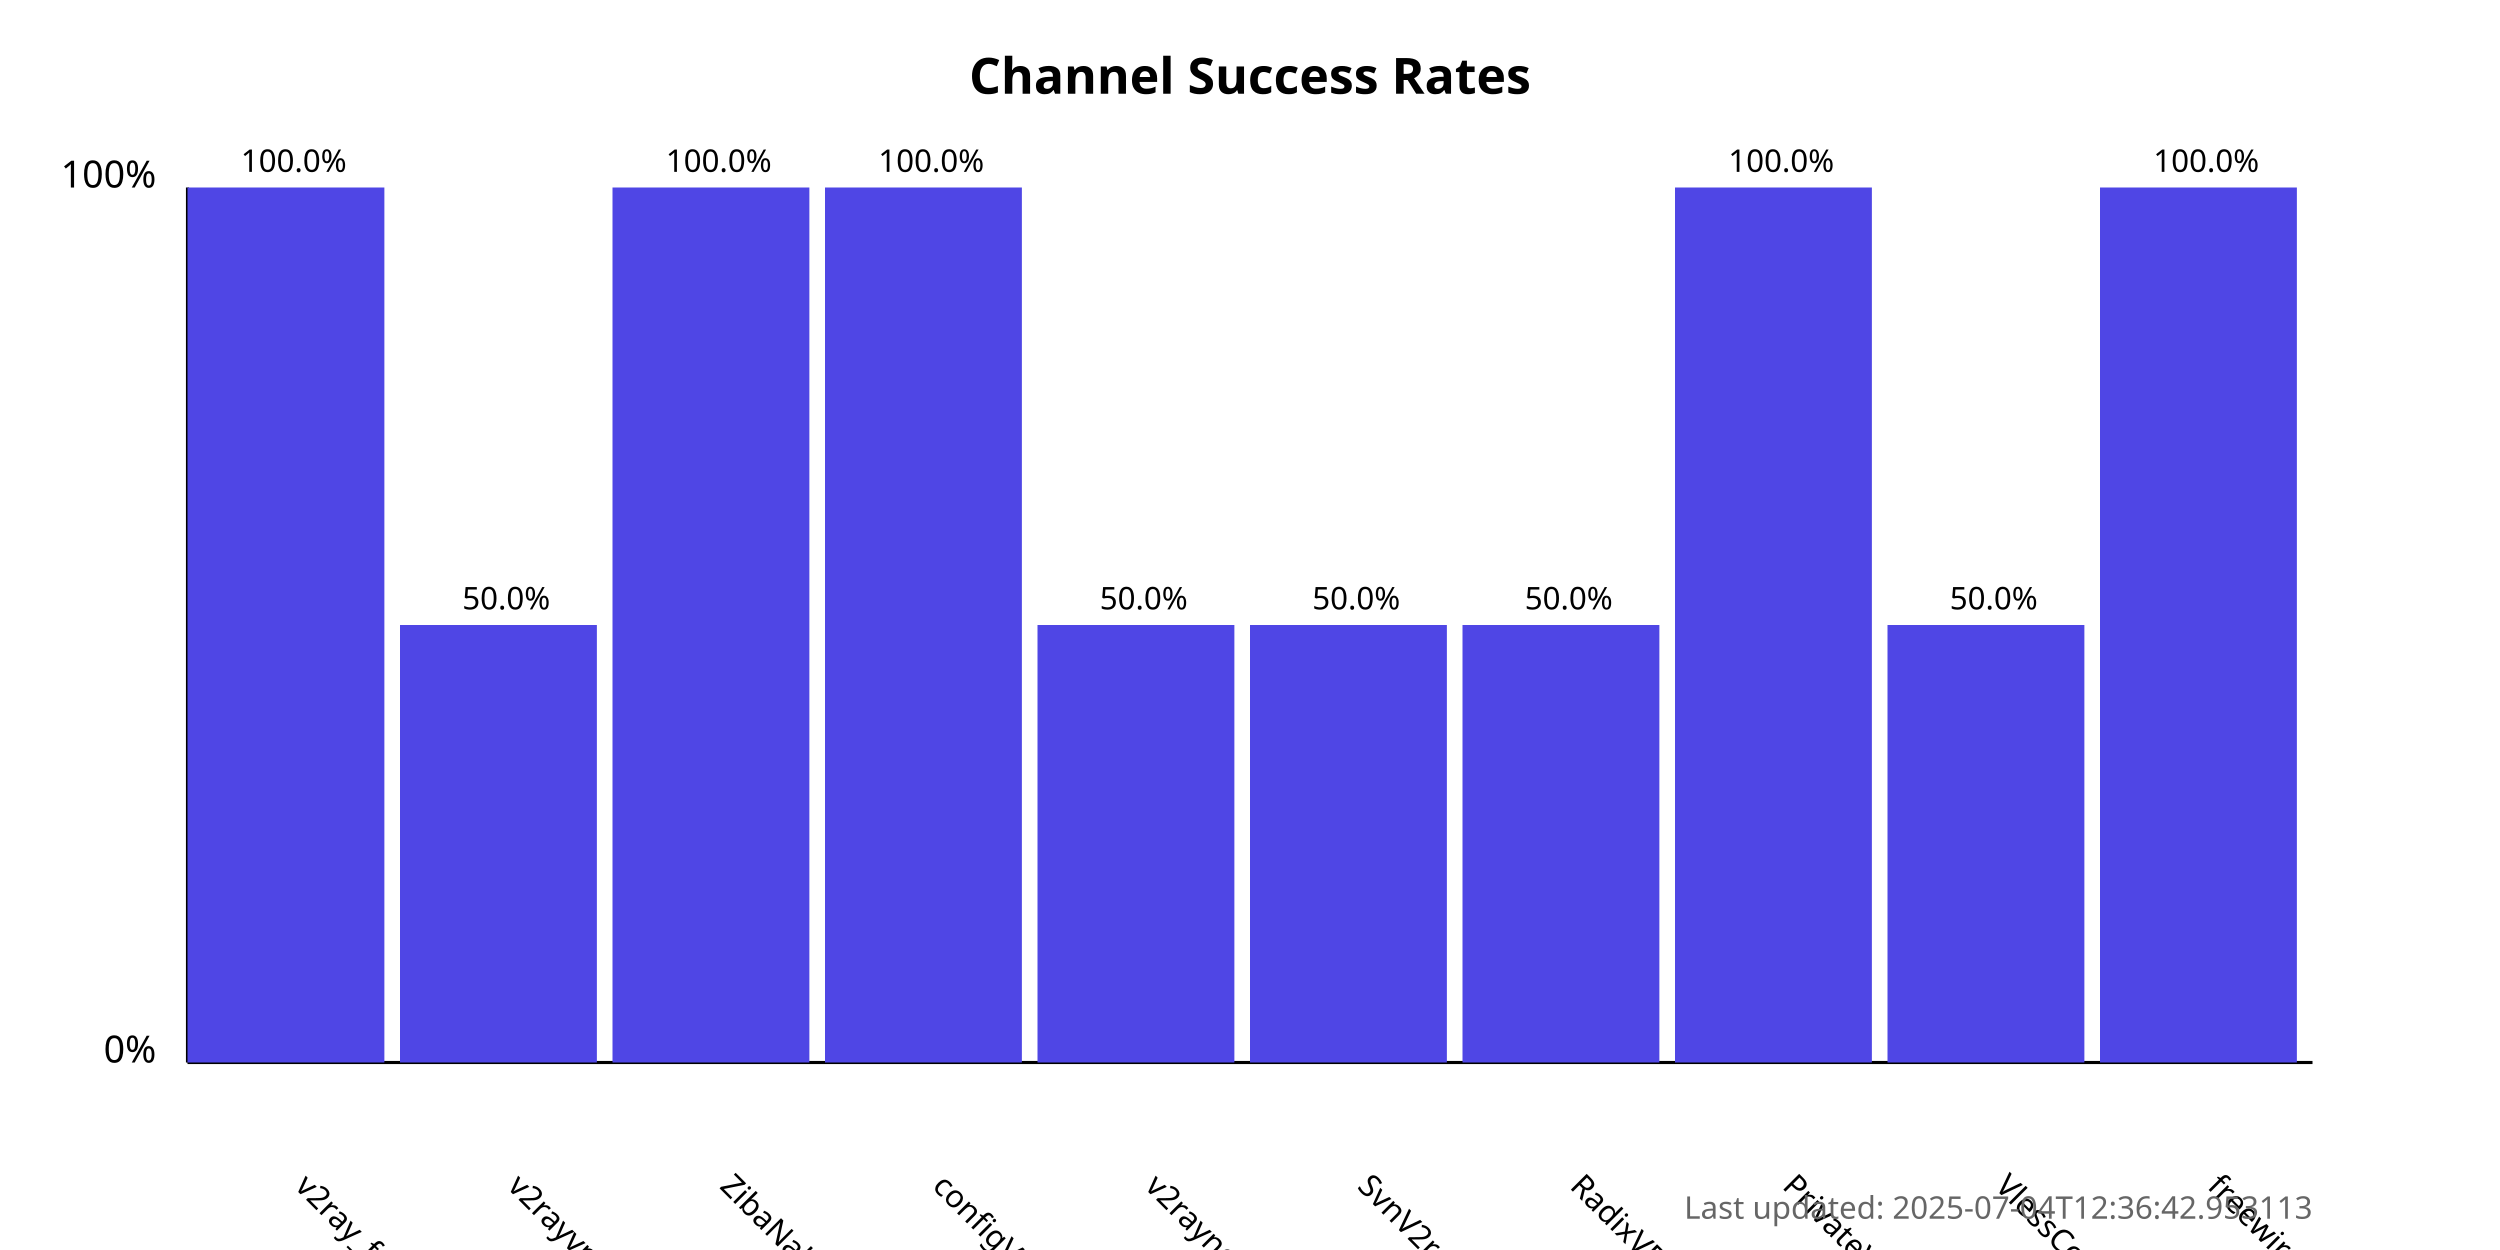
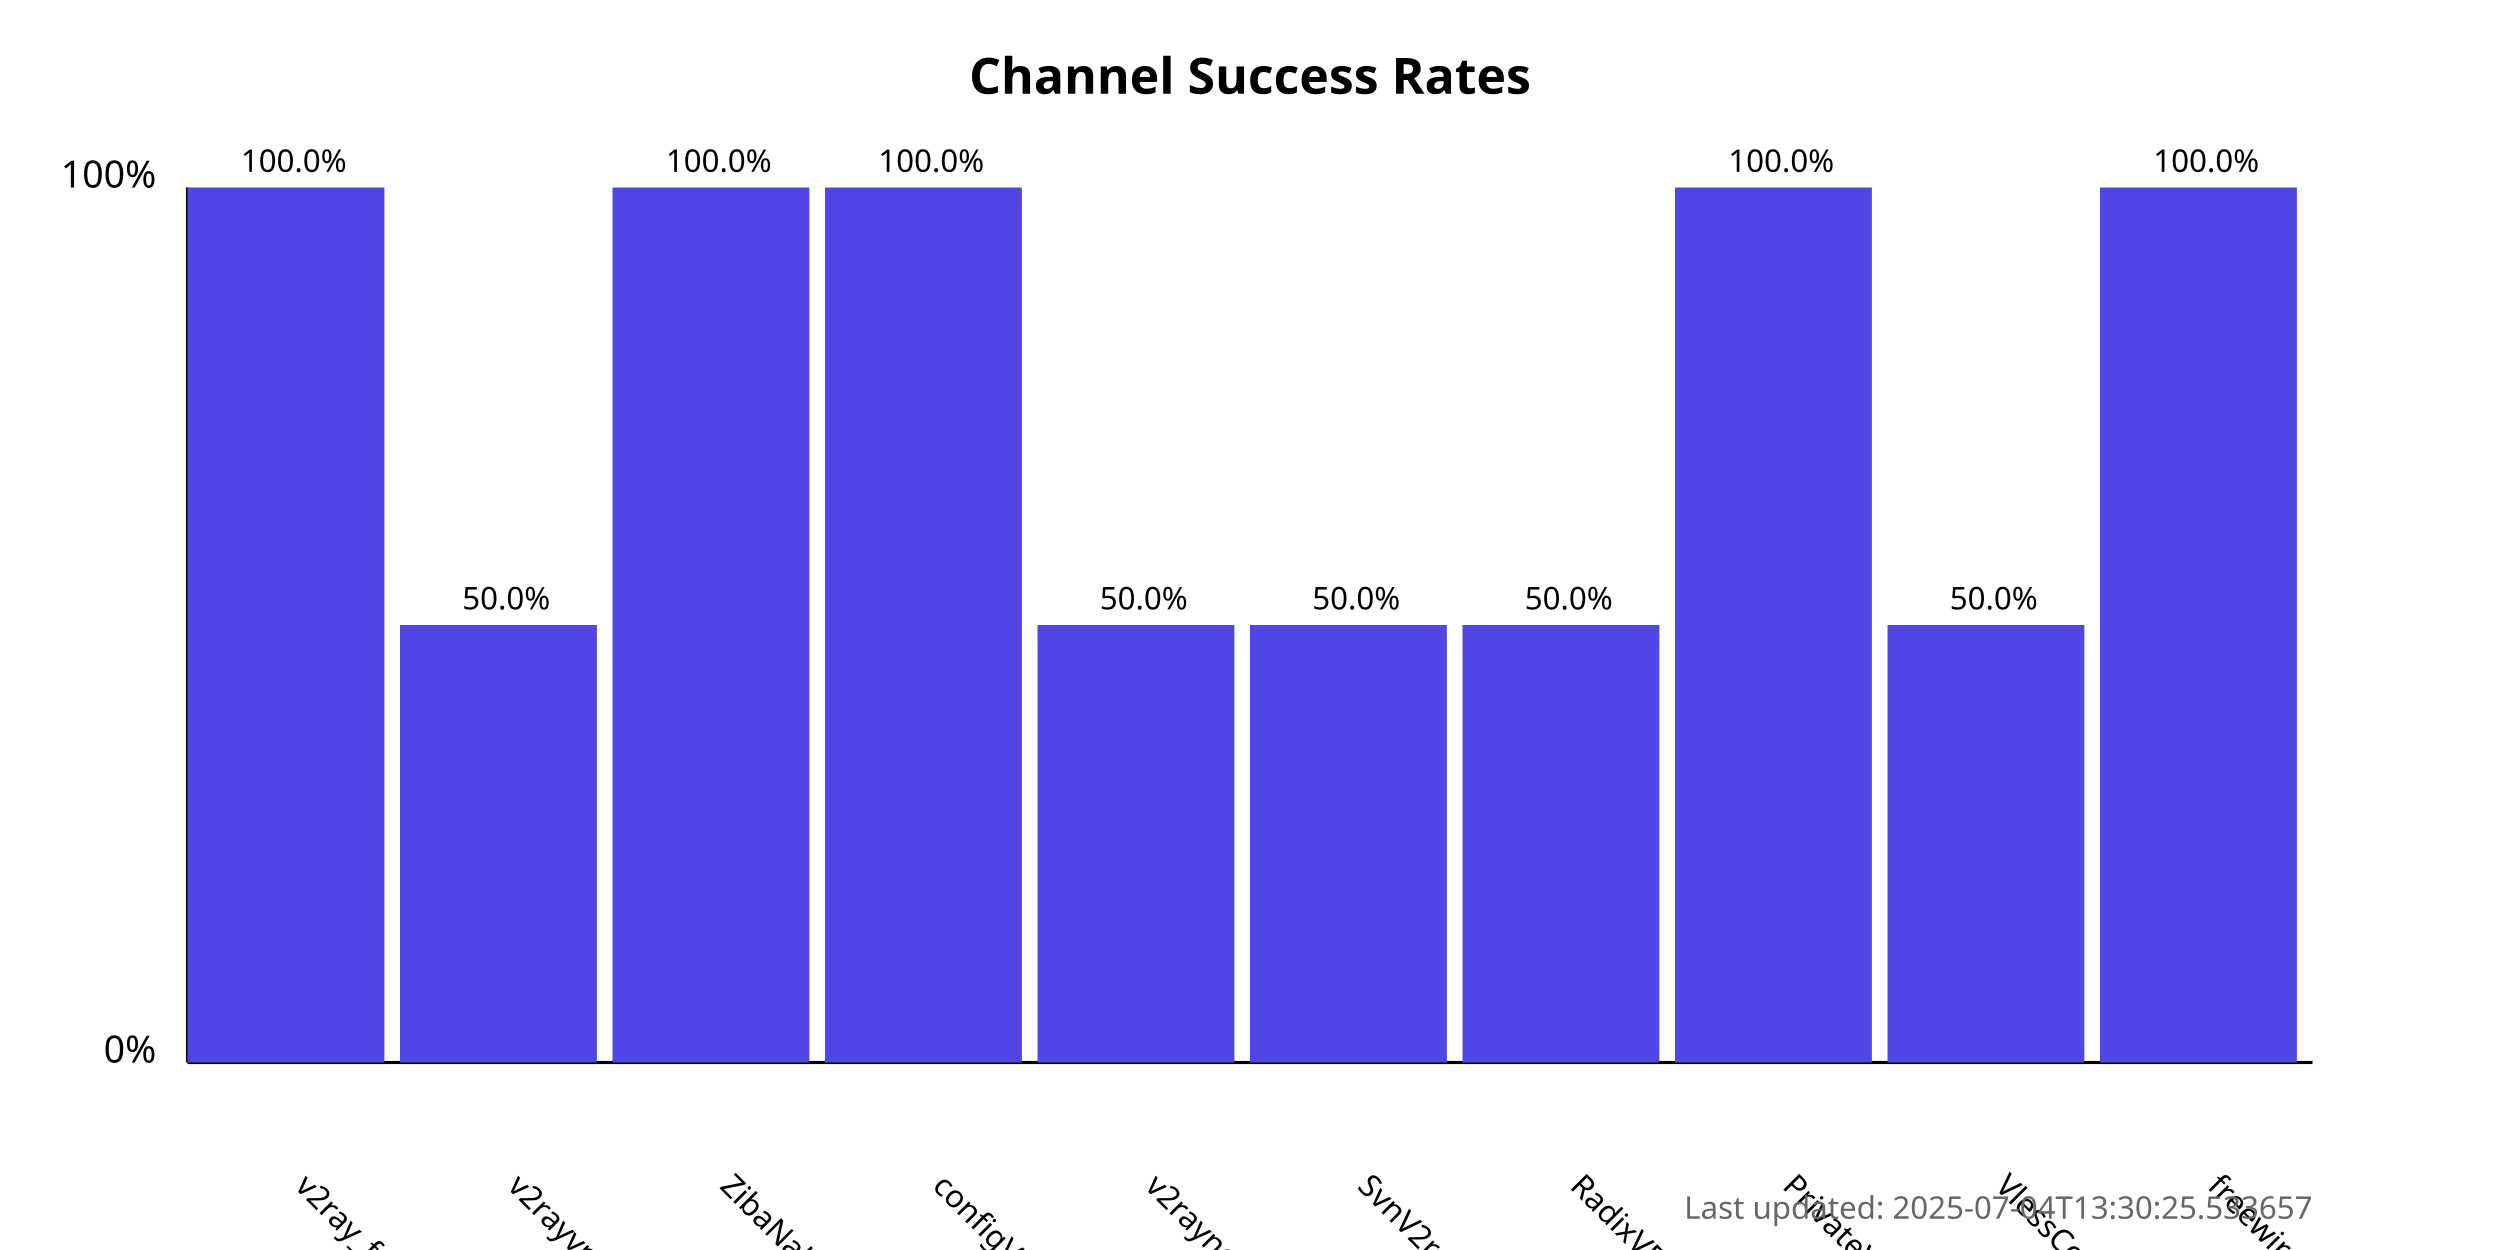
<svg xmlns="http://www.w3.org/2000/svg" width="800" height="400">
  <style>
            .chart-title { font: bold 16px sans-serif; }
            .axis-label { font: 12px sans-serif; }
            .tick-label { font: 10px sans-serif; }
            .bar { fill: #4f46e5; }
            .bar:hover { fill: #6366f1; }
            .timestamp { font: 10px sans-serif; fill: #666; }
        </style>
  <text x="400.0" y="30" text-anchor="middle" class="chart-title">
            Channel Success Rates
        </text>
  <line x1="60" y1="340" x2="60" y2="60" stroke="black" stroke-width="1" />
  <line x1="60" y1="340" x2="740" y2="340" stroke="black" stroke-width="1" />
  <text x="50" y="340" text-anchor="end" class="axis-label">0%</text>
  <text x="50" y="60" text-anchor="end" class="axis-label">100%</text>
  <g>
    <rect x="60" y="60.0" width="63.0" height="280.0" class="bar" />
    <text x="94.0" y="380" transform="rotate(45, 94.0, 380)" text-anchor="start" class="tick-label">
                v2ray_free_conf
            </text>
    <text x="94.0" y="55.0" text-anchor="middle" class="tick-label">
                100.0%
            </text>
  </g>
  <g>
    <rect x="128.0" y="200.0" width="63.0" height="140.0" class="bar" />
    <text x="162.0" y="380" transform="rotate(45, 162.0, 380)" text-anchor="start" class="tick-label">
                v2rayvpno
            </text>
    <text x="162.0" y="195.0" text-anchor="middle" class="tick-label">
                50.0%
            </text>
  </g>
  <g>
    <rect x="196.0" y="60.0" width="63.0" height="280.0" class="bar" />
    <text x="230.0" y="380" transform="rotate(45, 230.0, 380)" text-anchor="start" class="tick-label">
                ZibaNabz
            </text>
    <text x="230.0" y="55.0" text-anchor="middle" class="tick-label">
                100.0%
            </text>
  </g>
  <g>
    <rect x="264.0" y="60.0" width="63.0" height="280.0" class="bar" />
    <text x="298.0" y="380" transform="rotate(45, 298.0, 380)" text-anchor="start" class="tick-label">
                configV2rayForFree
            </text>
    <text x="298.0" y="55.0" text-anchor="middle" class="tick-label">
                100.0%
            </text>
  </g>
  <g>
    <rect x="332.0" y="200.0" width="63.0" height="140.0" class="bar" />
    <text x="366.0" y="380" transform="rotate(45, 366.0, 380)" text-anchor="start" class="tick-label">
                v2rayngvpn
            </text>
    <text x="366.0" y="195.0" text-anchor="middle" class="tick-label">
                50.0%
            </text>
  </g>
  <g>
    <rect x="400.0" y="200.0" width="63.0" height="140.0" class="bar" />
    <text x="434.0" y="380" transform="rotate(45, 434.0, 380)" text-anchor="start" class="tick-label">
                SvnV2ray
            </text>
    <text x="434.0" y="195.0" text-anchor="middle" class="tick-label">
                50.0%
            </text>
  </g>
  <g>
    <rect x="468.0" y="200.0" width="63.0" height="140.0" class="bar" />
    <text x="502.0" y="380" transform="rotate(45, 502.0, 380)" text-anchor="start" class="tick-label">
                RadixVPN
            </text>
    <text x="502.0" y="195.0" text-anchor="middle" class="tick-label">
                50.0%
            </text>
  </g>
  <g>
    <rect x="536.0" y="60.0" width="63.0" height="280.0" class="bar" />
    <text x="570.0" y="380" transform="rotate(45, 570.0, 380)" text-anchor="start" class="tick-label">
                PrivateVPNs
            </text>
    <text x="570.0" y="55.0" text-anchor="middle" class="tick-label">
                100.0%
            </text>
  </g>
  <g>
    <rect x="604.0" y="200.0" width="63.0" height="140.0" class="bar" />
    <text x="638.0" y="380" transform="rotate(45, 638.0, 380)" text-anchor="start" class="tick-label">
                VlessConfig
            </text>
    <text x="638.0" y="195.0" text-anchor="middle" class="tick-label">
                50.0%
            </text>
  </g>
  <g>
    <rect x="672.0" y="60.0" width="63.0" height="280.0" class="bar" />
    <text x="706.0" y="380" transform="rotate(45, 706.0, 380)" text-anchor="start" class="tick-label">
                freewireguard
            </text>
    <text x="706.0" y="55.0" text-anchor="middle" class="tick-label">
                100.0%
            </text>
  </g>
  <text x="740" y="390" text-anchor="end" class="timestamp">
-             Last updated: 2025-07-04T12:36:42.953113
+             Last updated: 2025-07-04T13:30:25.533657
        </text>
</svg>
